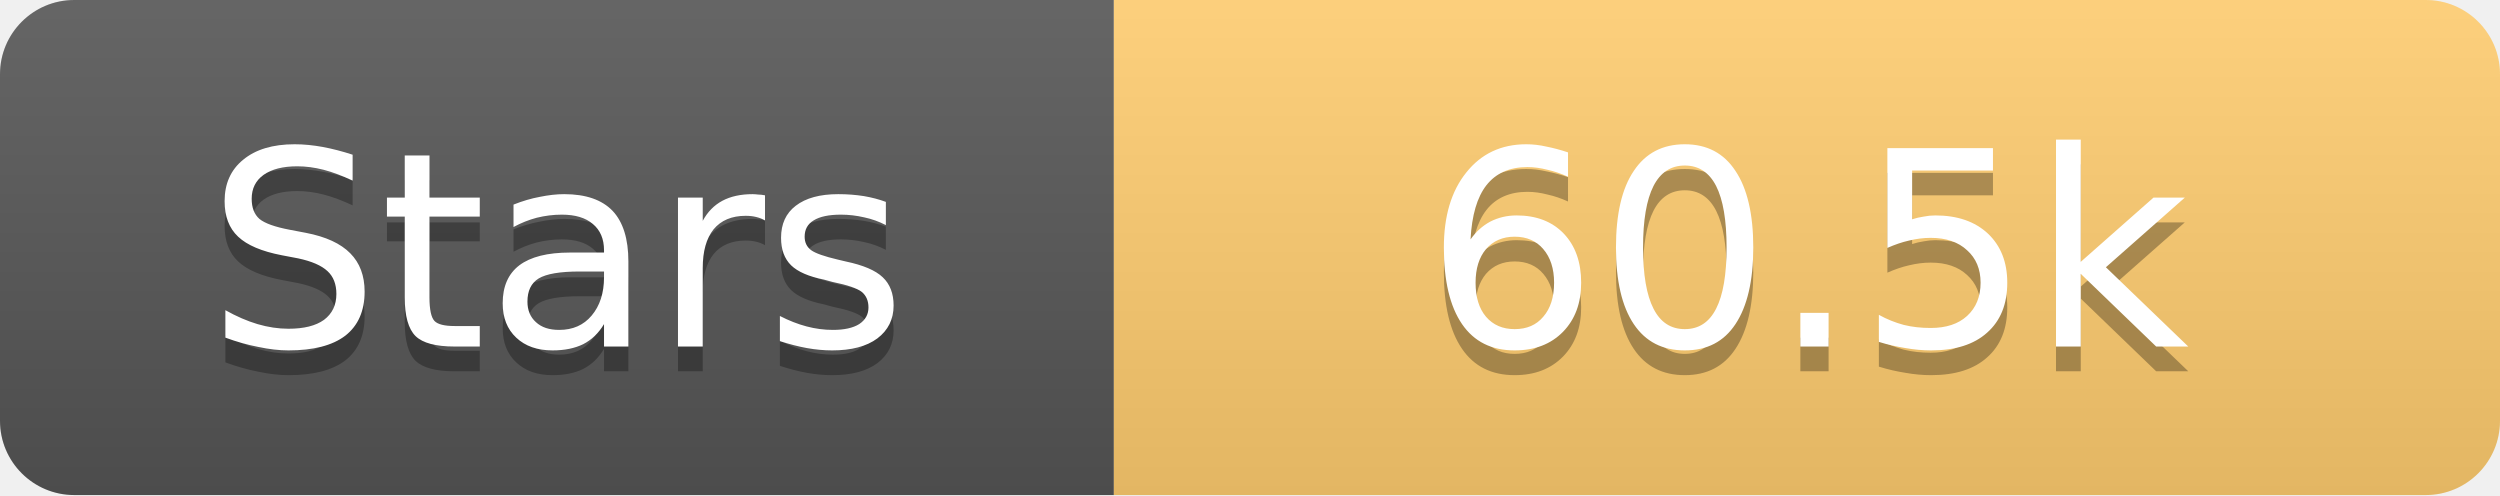
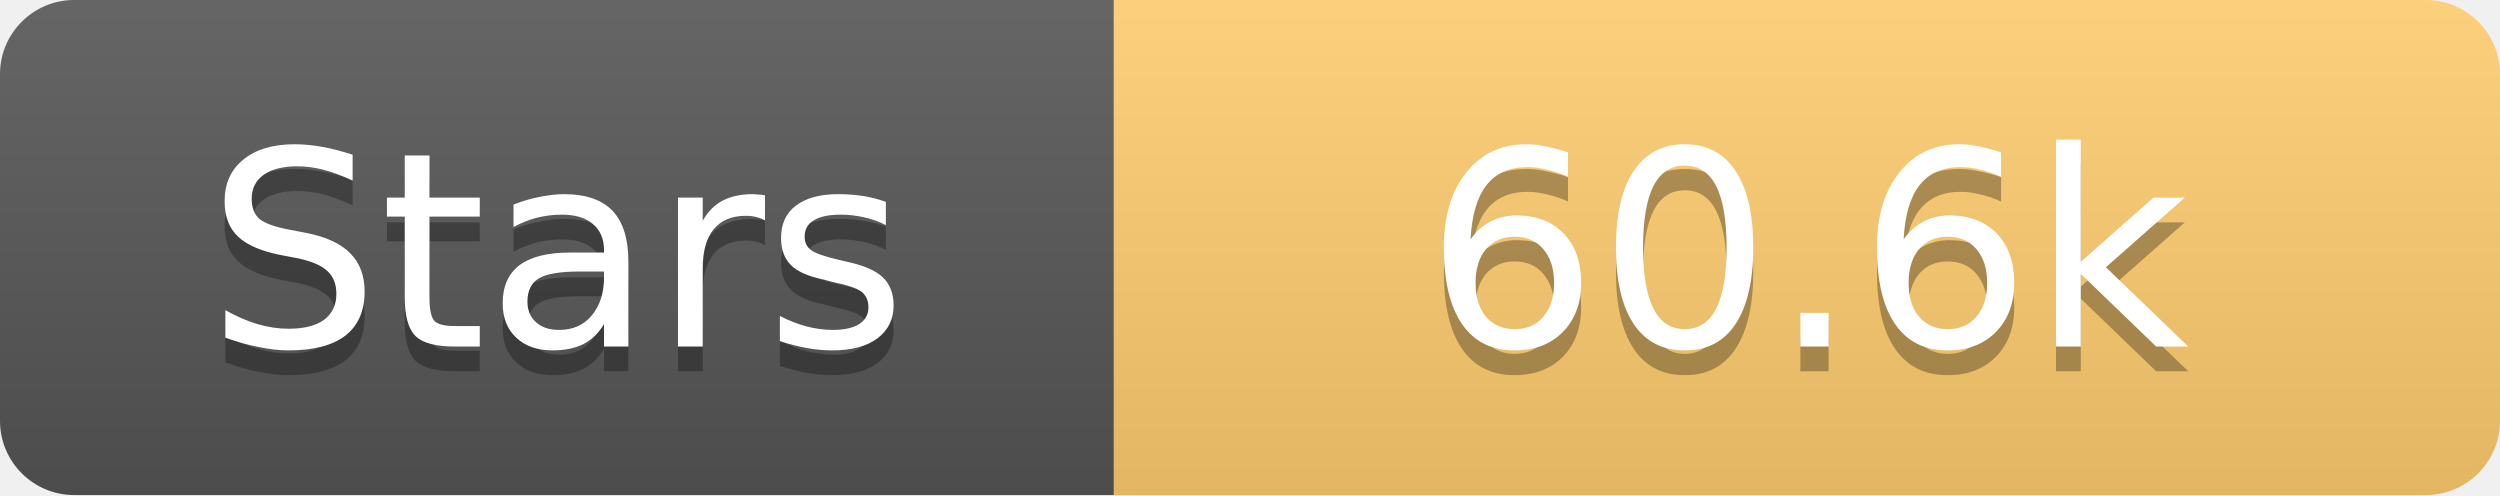
<svg xmlns="http://www.w3.org/2000/svg" width="101" height="20">
  <linearGradient id="s" x2="0" y2="100%">
    <stop offset="0" stop-color="#fff" stop-opacity=".1" />
    <stop offset="1" stop-opacity=".1" />
  </linearGradient>
  <clipPath id="r">
    <rect width="101" height="20" rx="3" fill="#fff" />
  </clipPath>
  <g clip-path="url(#r)">
    <rect width="45" height="20" fill="#555" />
    <rect x="45" width="56" height="20" fill="#fdcb6e" />
    <rect width="101" height="20" fill="url(#s)" />
  </g>
  <g fill="#fff" text-anchor="middle" font-family="Verdana,Geneva,DejaVu Sans,sans-serif" text-rendering="geometricPrecision" font-size="11">
    <text x="22.5" y="15" fill="#010101" fill-opacity=".3">Stars</text>
    <text x="22.5" y="14">Stars</text>
-     <text x="73.0" y="15" fill="#010101" fill-opacity=".3">60.5k</text>
-     <text x="73.0" y="14">60.5k</text>
+     <text x="73.0" y="15" fill="#010101" fill-opacity=".3">60.6k</text>
+     <text x="73.0" y="14">60.6k</text>
  </g>
</svg>
